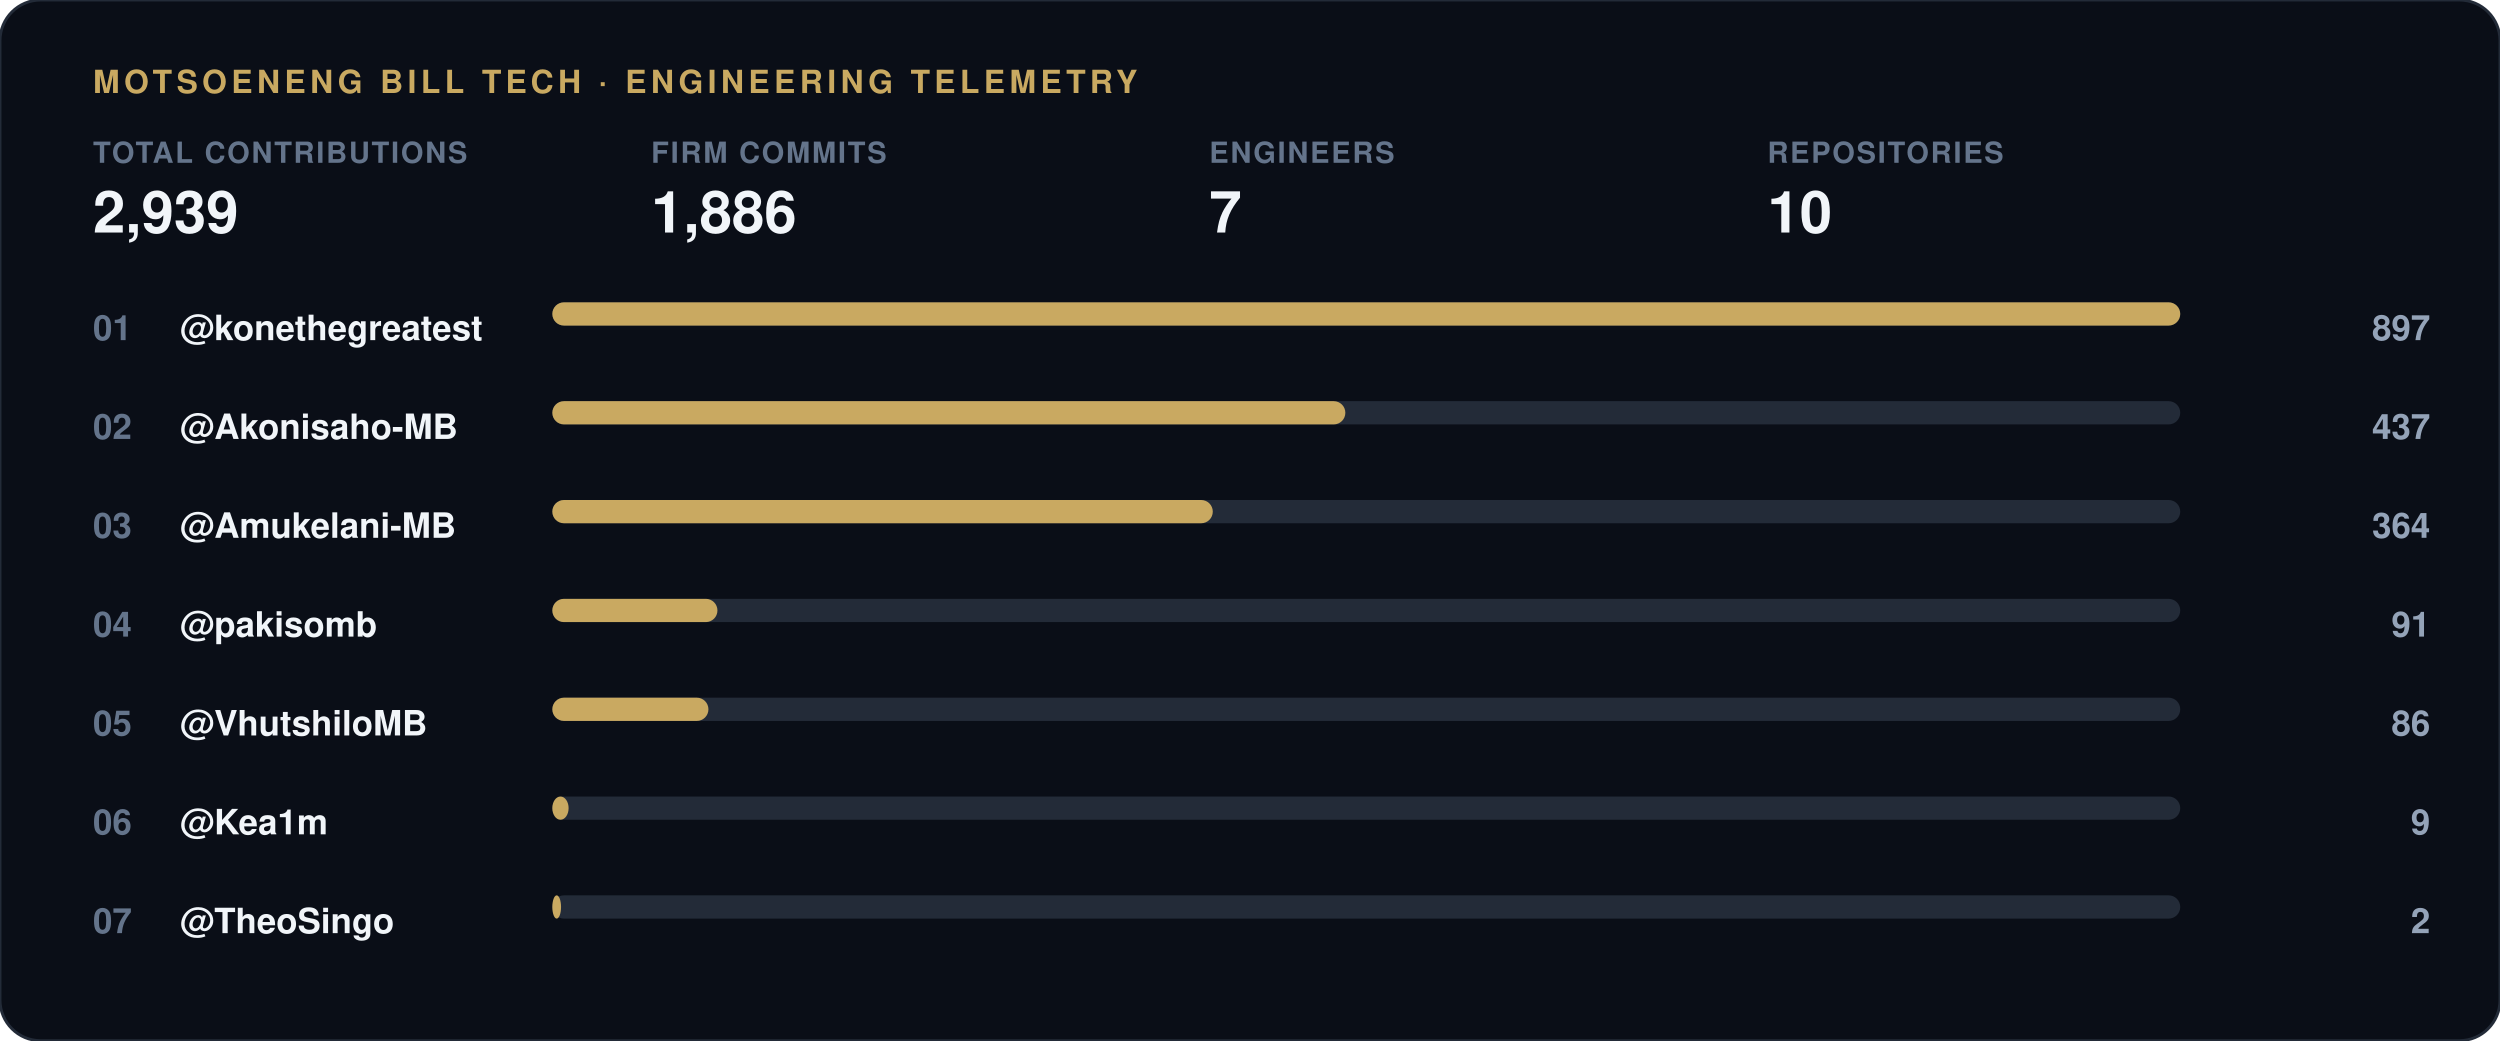
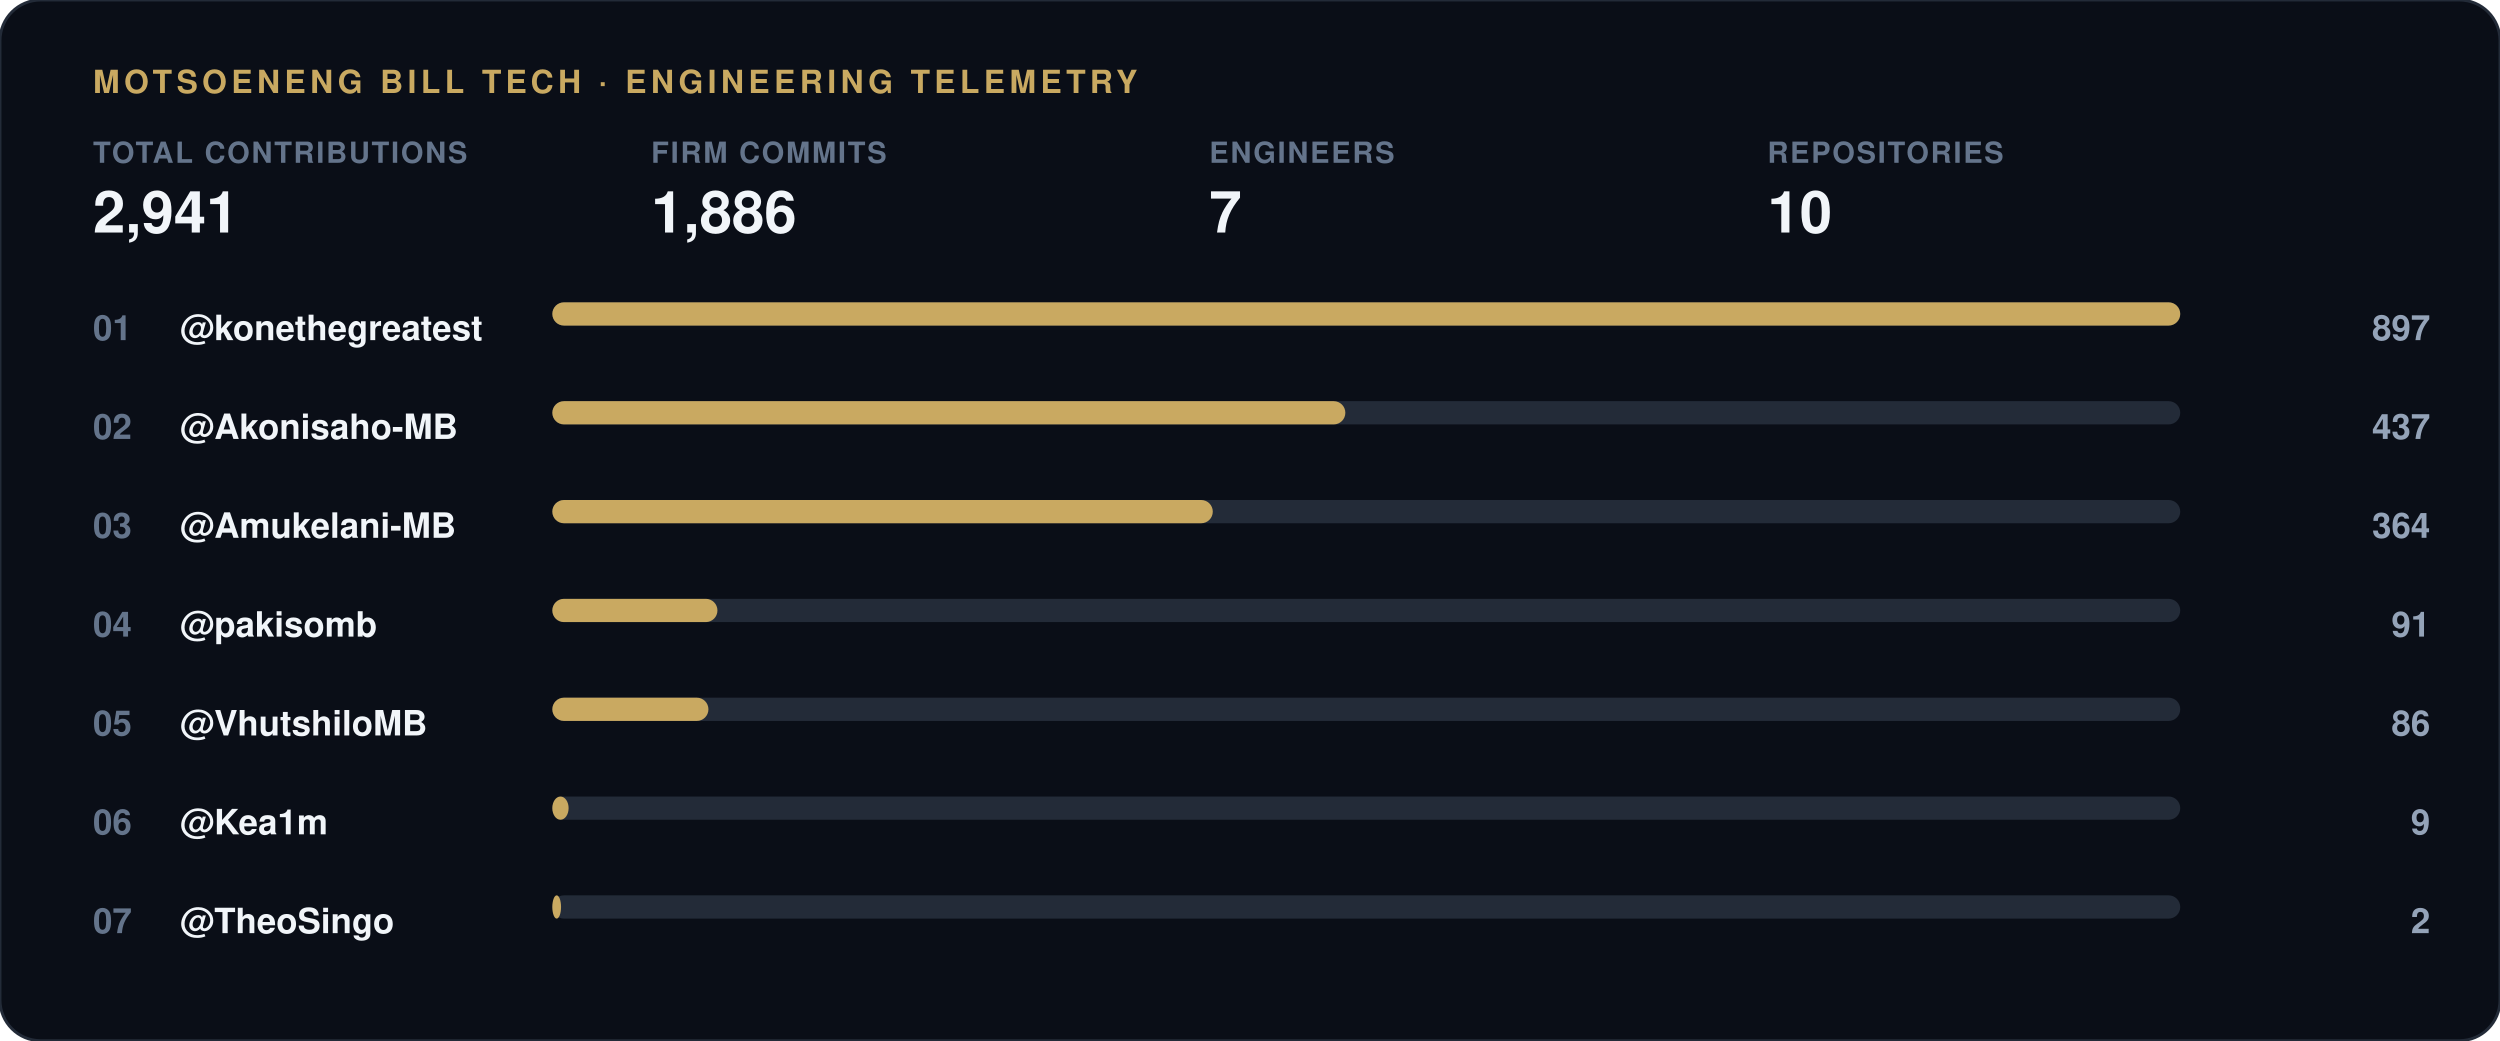
<svg xmlns="http://www.w3.org/2000/svg" width="860" height="358" viewBox="0 0 860 358">
  <rect width="860" height="358" rx="14" fill="#0a0e17" stroke="#232b38" stroke-width="1" />
  <text x="32" y="32" font-family="-apple-system, 'Segoe UI', Helvetica, Arial, sans-serif" font-size="11" font-weight="700" letter-spacing="1.5" fill="#c9a961">MOTSOENENG BILL TECH · ENGINEERING TELEMETRY</text>
  <g transform="translate(32, 56)">
    <text x="0" y="0" font-family="-apple-system, 'Segoe UI', Helvetica, Arial, sans-serif" font-size="10" font-weight="600" letter-spacing="0.6" fill="#64748b">TOTAL CONTRIBUTIONS</text>
-     <text x="0" y="24" font-family="-apple-system, 'Segoe UI', Helvetica, Arial, sans-serif" font-size="20" font-weight="800" fill="#f1f5f9">2,939</text>
+     <text x="0" y="24" font-family="-apple-system, 'Segoe UI', Helvetica, Arial, sans-serif" font-size="20" font-weight="800" fill="#f1f5f9">2,941</text>
  </g>
  <g transform="translate(224, 56)">
    <text x="0" y="0" font-family="-apple-system, 'Segoe UI', Helvetica, Arial, sans-serif" font-size="10" font-weight="600" letter-spacing="0.6" fill="#64748b">FIRM COMMITS</text>
    <text x="0" y="24" font-family="-apple-system, 'Segoe UI', Helvetica, Arial, sans-serif" font-size="20" font-weight="800" fill="#f1f5f9">1,886</text>
  </g>
  <g transform="translate(416, 56)">
    <text x="0" y="0" font-family="-apple-system, 'Segoe UI', Helvetica, Arial, sans-serif" font-size="10" font-weight="600" letter-spacing="0.6" fill="#64748b">ENGINEERS</text>
    <text x="0" y="24" font-family="-apple-system, 'Segoe UI', Helvetica, Arial, sans-serif" font-size="20" font-weight="800" fill="#f1f5f9">7</text>
  </g>
  <g transform="translate(608, 56)">
    <text x="0" y="0" font-family="-apple-system, 'Segoe UI', Helvetica, Arial, sans-serif" font-size="10" font-weight="600" letter-spacing="0.6" fill="#64748b">REPOSITORIES</text>
    <text x="0" y="24" font-family="-apple-system, 'Segoe UI', Helvetica, Arial, sans-serif" font-size="20" font-weight="800" fill="#f1f5f9">10</text>
  </g>
  <text x="32" y="117" font-family="-apple-system, 'Segoe UI', Helvetica, Arial, sans-serif" font-size="12" font-weight="700" fill="#64748b">01</text>
  <text x="62" y="117" font-family="-apple-system, 'Segoe UI', Helvetica, Arial, sans-serif" font-size="12" font-weight="600" fill="#f1f5f9">@konethegreatest</text>
  <rect x="190" y="104" width="560" height="8" rx="4" fill="#232b38" />
  <rect x="190" y="104" width="560.0" height="8" rx="4" fill="#c9a961" />
  <text x="836" y="117" font-family="-apple-system, 'Segoe UI', Helvetica, Arial, sans-serif" font-size="12" font-weight="700" fill="#94a3b8" text-anchor="end">897</text>
  <text x="32" y="151" font-family="-apple-system, 'Segoe UI', Helvetica, Arial, sans-serif" font-size="12" font-weight="700" fill="#64748b">02</text>
  <text x="62" y="151" font-family="-apple-system, 'Segoe UI', Helvetica, Arial, sans-serif" font-size="12" font-weight="600" fill="#f1f5f9">@Akonisaho-MB</text>
  <rect x="190" y="138" width="560" height="8" rx="4" fill="#232b38" />
  <rect x="190" y="138" width="272.8" height="8" rx="4" fill="#c9a961" />
  <text x="836" y="151" font-family="-apple-system, 'Segoe UI', Helvetica, Arial, sans-serif" font-size="12" font-weight="700" fill="#94a3b8" text-anchor="end">437</text>
  <text x="32" y="185" font-family="-apple-system, 'Segoe UI', Helvetica, Arial, sans-serif" font-size="12" font-weight="700" fill="#64748b">03</text>
  <text x="62" y="185" font-family="-apple-system, 'Segoe UI', Helvetica, Arial, sans-serif" font-size="12" font-weight="600" fill="#f1f5f9">@Amukelani-MB</text>
  <rect x="190" y="172" width="560" height="8" rx="4" fill="#232b38" />
  <rect x="190" y="172" width="227.2" height="8" rx="4" fill="#c9a961" />
  <text x="836" y="185" font-family="-apple-system, 'Segoe UI', Helvetica, Arial, sans-serif" font-size="12" font-weight="700" fill="#94a3b8" text-anchor="end">364</text>
  <text x="32" y="219" font-family="-apple-system, 'Segoe UI', Helvetica, Arial, sans-serif" font-size="12" font-weight="700" fill="#64748b">04</text>
  <text x="62" y="219" font-family="-apple-system, 'Segoe UI', Helvetica, Arial, sans-serif" font-size="12" font-weight="600" fill="#f1f5f9">@pakisomb</text>
  <rect x="190" y="206" width="560" height="8" rx="4" fill="#232b38" />
  <rect x="190" y="206" width="56.8" height="8" rx="4" fill="#c9a961" />
  <text x="836" y="219" font-family="-apple-system, 'Segoe UI', Helvetica, Arial, sans-serif" font-size="12" font-weight="700" fill="#94a3b8" text-anchor="end">91</text>
  <text x="32" y="253" font-family="-apple-system, 'Segoe UI', Helvetica, Arial, sans-serif" font-size="12" font-weight="700" fill="#64748b">05</text>
  <text x="62" y="253" font-family="-apple-system, 'Segoe UI', Helvetica, Arial, sans-serif" font-size="12" font-weight="600" fill="#f1f5f9">@VhutshiloMB</text>
  <rect x="190" y="240" width="560" height="8" rx="4" fill="#232b38" />
  <rect x="190" y="240" width="53.7" height="8" rx="4" fill="#c9a961" />
  <text x="836" y="253" font-family="-apple-system, 'Segoe UI', Helvetica, Arial, sans-serif" font-size="12" font-weight="700" fill="#94a3b8" text-anchor="end">86</text>
  <text x="32" y="287" font-family="-apple-system, 'Segoe UI', Helvetica, Arial, sans-serif" font-size="12" font-weight="700" fill="#64748b">06</text>
  <text x="62" y="287" font-family="-apple-system, 'Segoe UI', Helvetica, Arial, sans-serif" font-size="12" font-weight="600" fill="#f1f5f9">@Kea1m</text>
  <rect x="190" y="274" width="560" height="8" rx="4" fill="#232b38" />
  <rect x="190" y="274" width="5.6" height="8" rx="4" fill="#c9a961" />
  <text x="836" y="287" font-family="-apple-system, 'Segoe UI', Helvetica, Arial, sans-serif" font-size="12" font-weight="700" fill="#94a3b8" text-anchor="end">9</text>
  <text x="32" y="321" font-family="-apple-system, 'Segoe UI', Helvetica, Arial, sans-serif" font-size="12" font-weight="700" fill="#64748b">07</text>
  <text x="62" y="321" font-family="-apple-system, 'Segoe UI', Helvetica, Arial, sans-serif" font-size="12" font-weight="600" fill="#f1f5f9">@TheoSingo</text>
  <rect x="190" y="308" width="560" height="8" rx="4" fill="#232b38" />
  <rect x="190" y="308" width="3.0" height="8" rx="4" fill="#c9a961" />
  <text x="836" y="321" font-family="-apple-system, 'Segoe UI', Helvetica, Arial, sans-serif" font-size="12" font-weight="700" fill="#94a3b8" text-anchor="end">2</text>
</svg>
